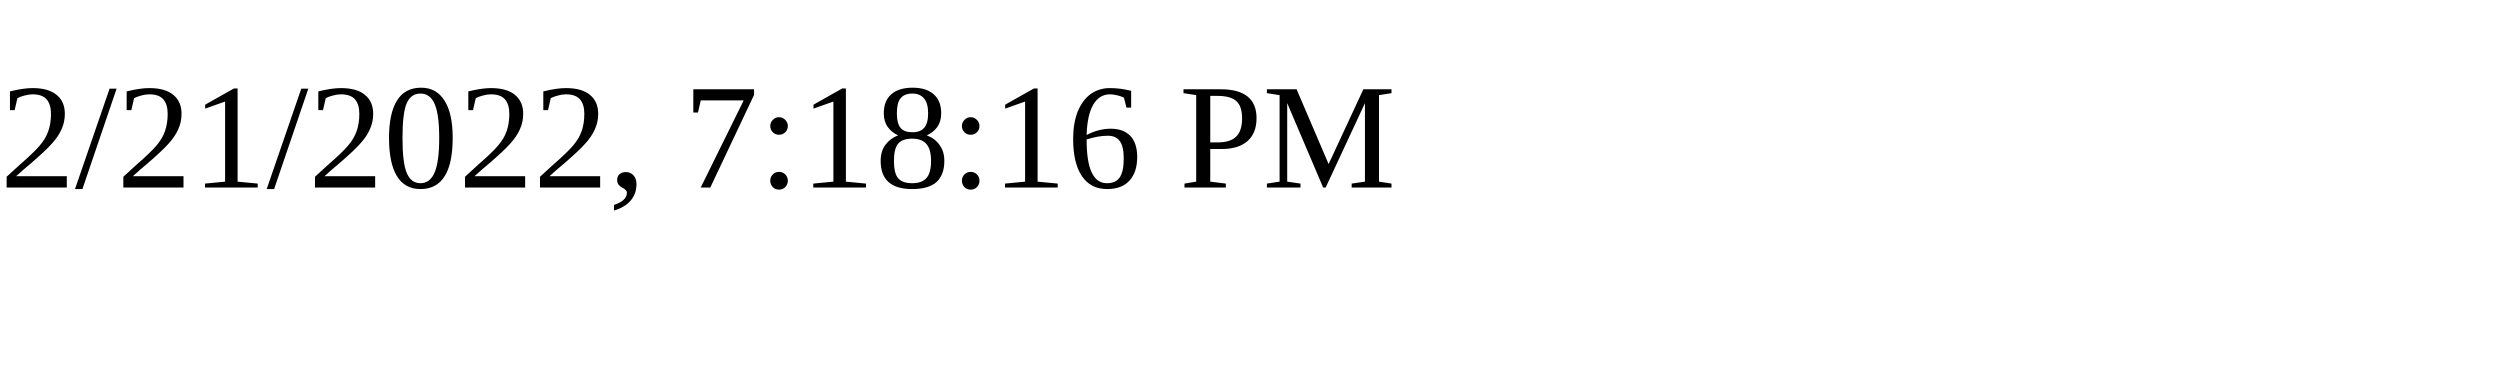
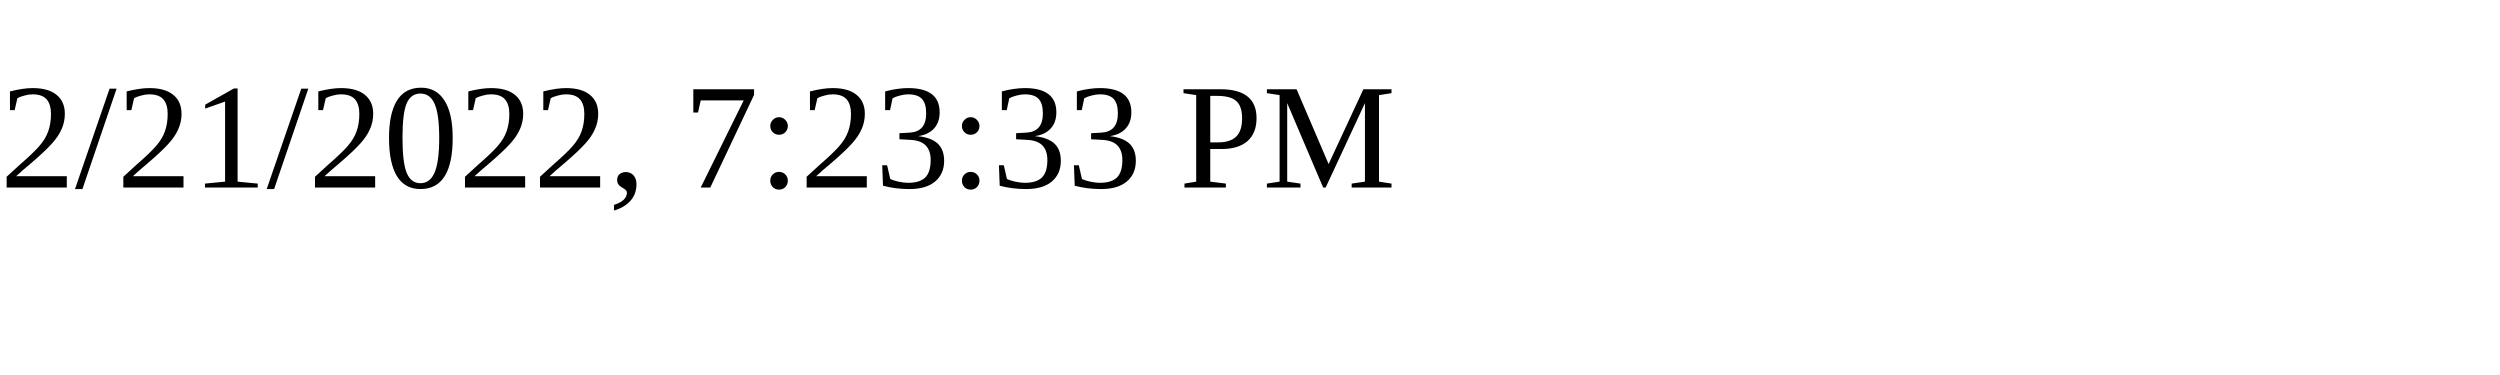
<svg xmlns="http://www.w3.org/2000/svg" height="30" width="200">
-   <text x="0" y="15">2/21/2022, 7:18:16 PM</text>
+   <text x="0" y="15">2/21/2022, 7:23:33 PM</text>
</svg>
